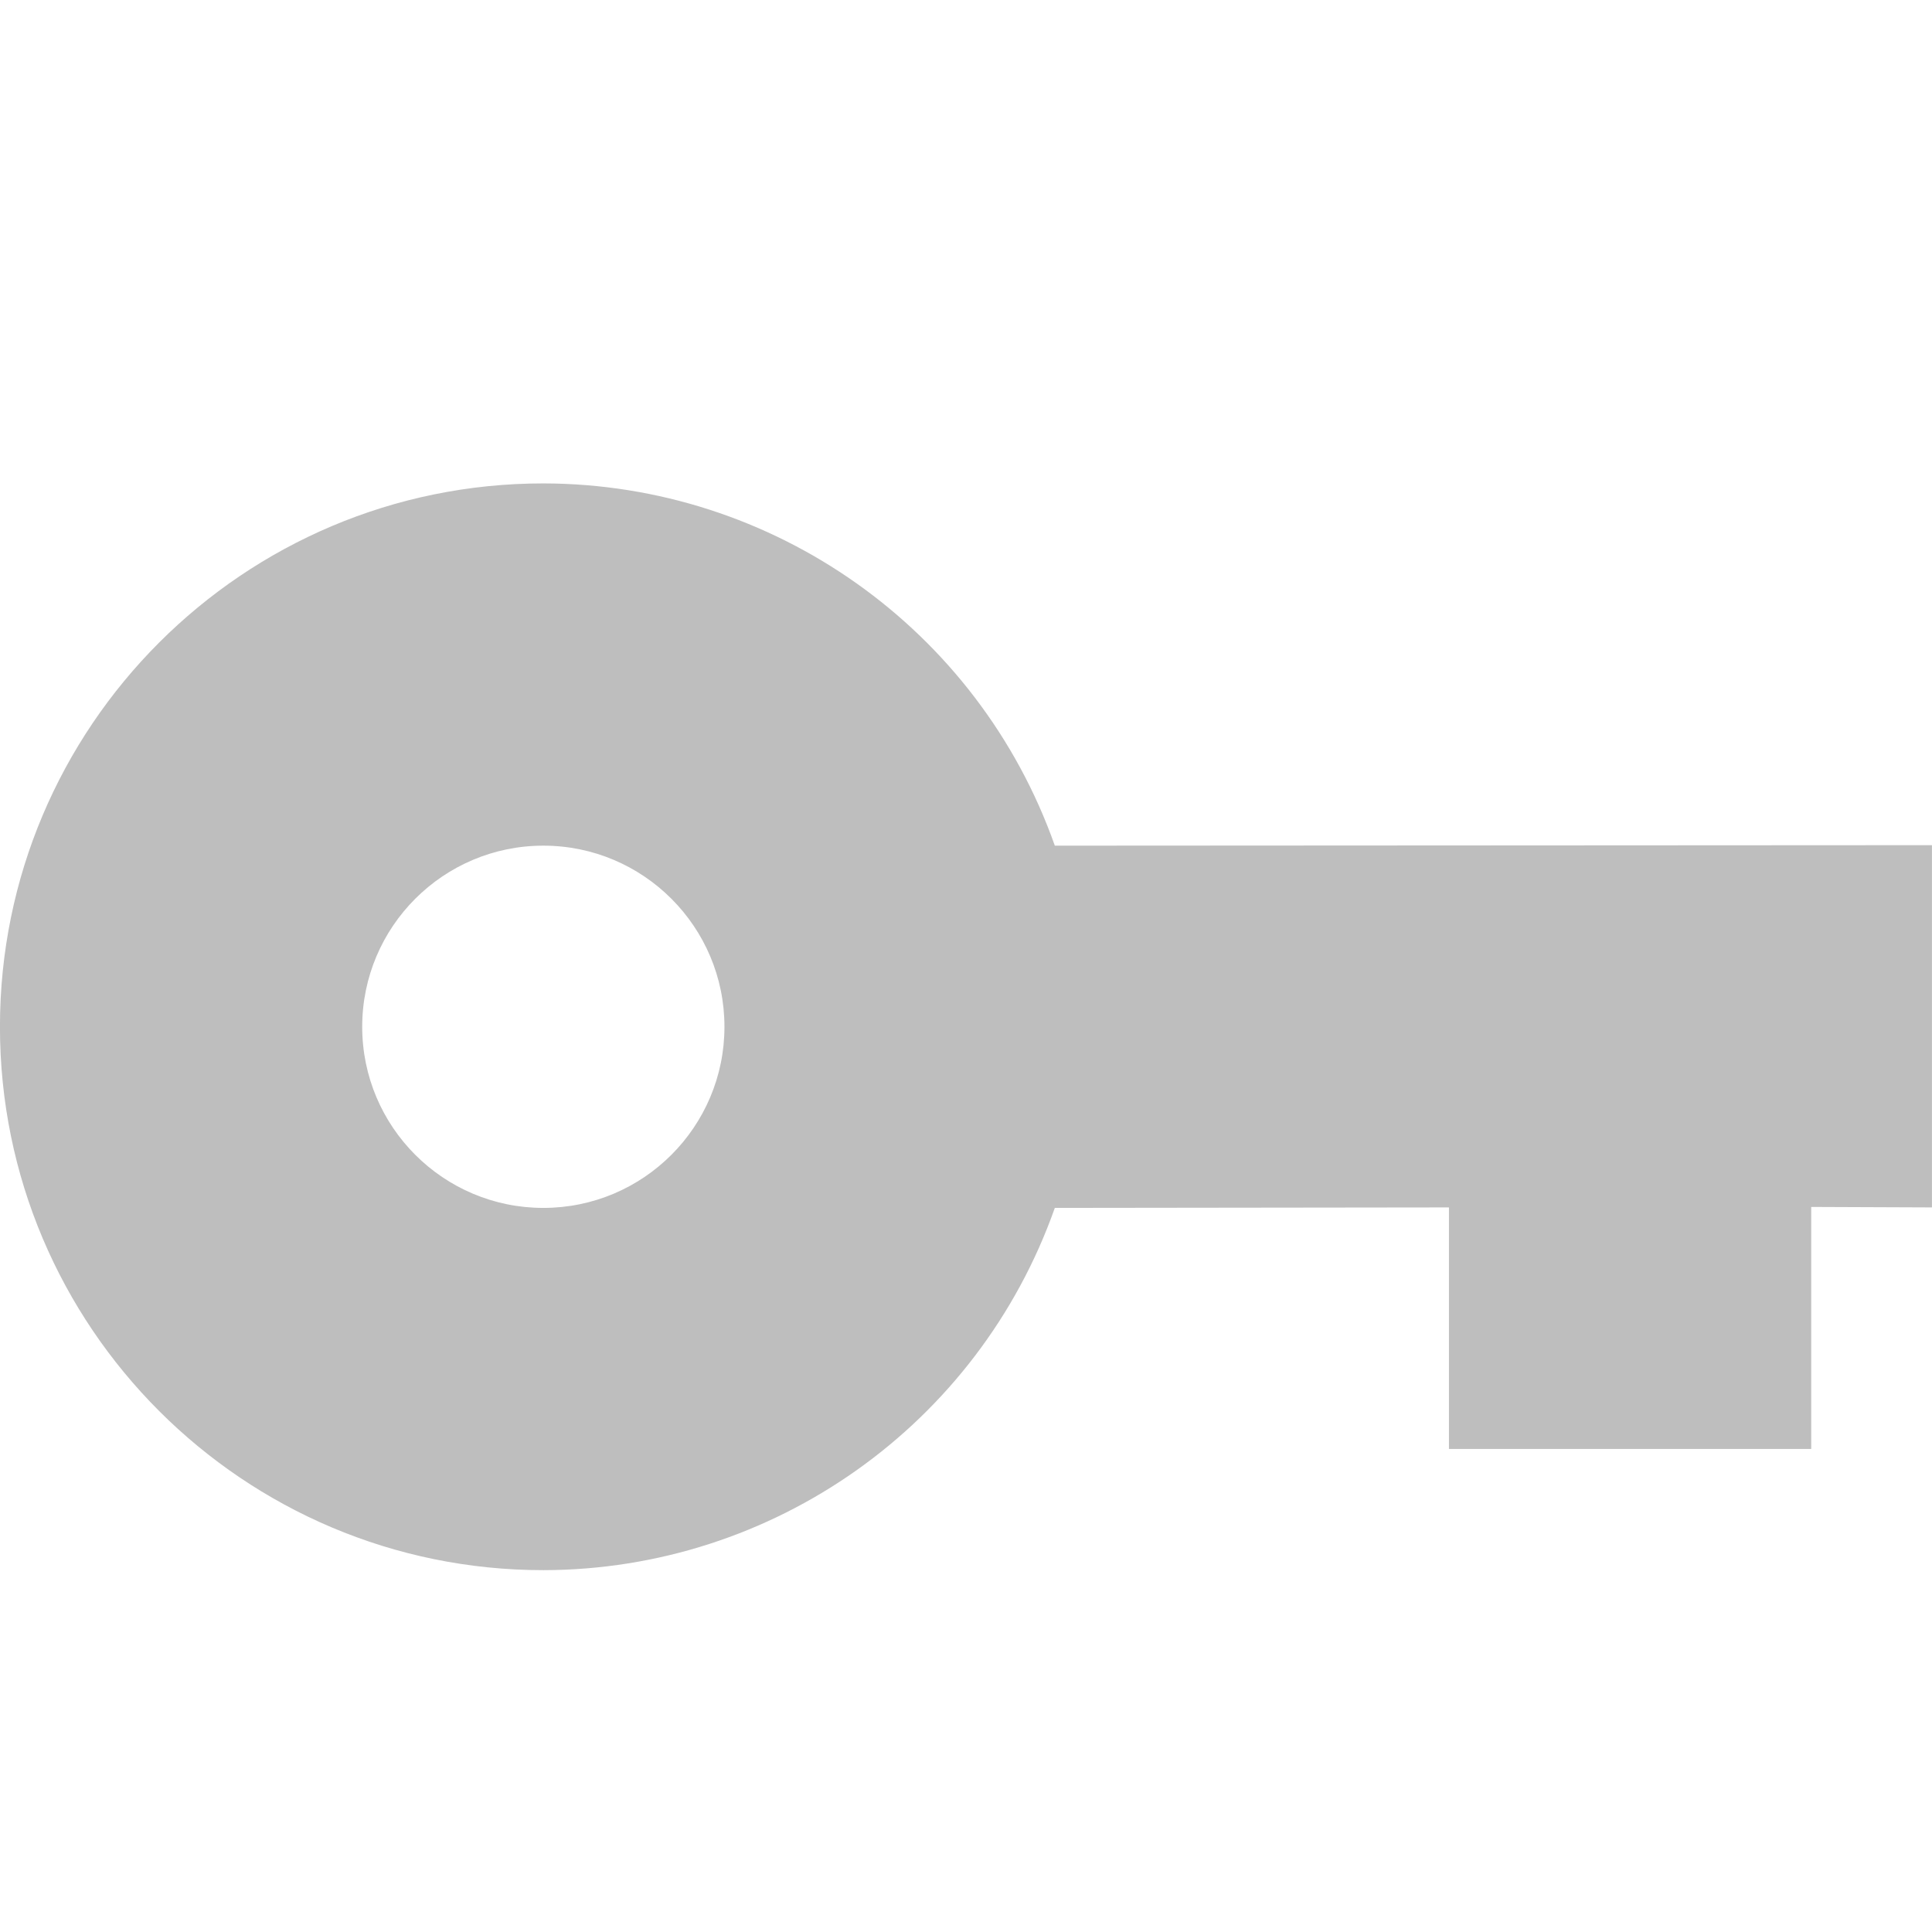
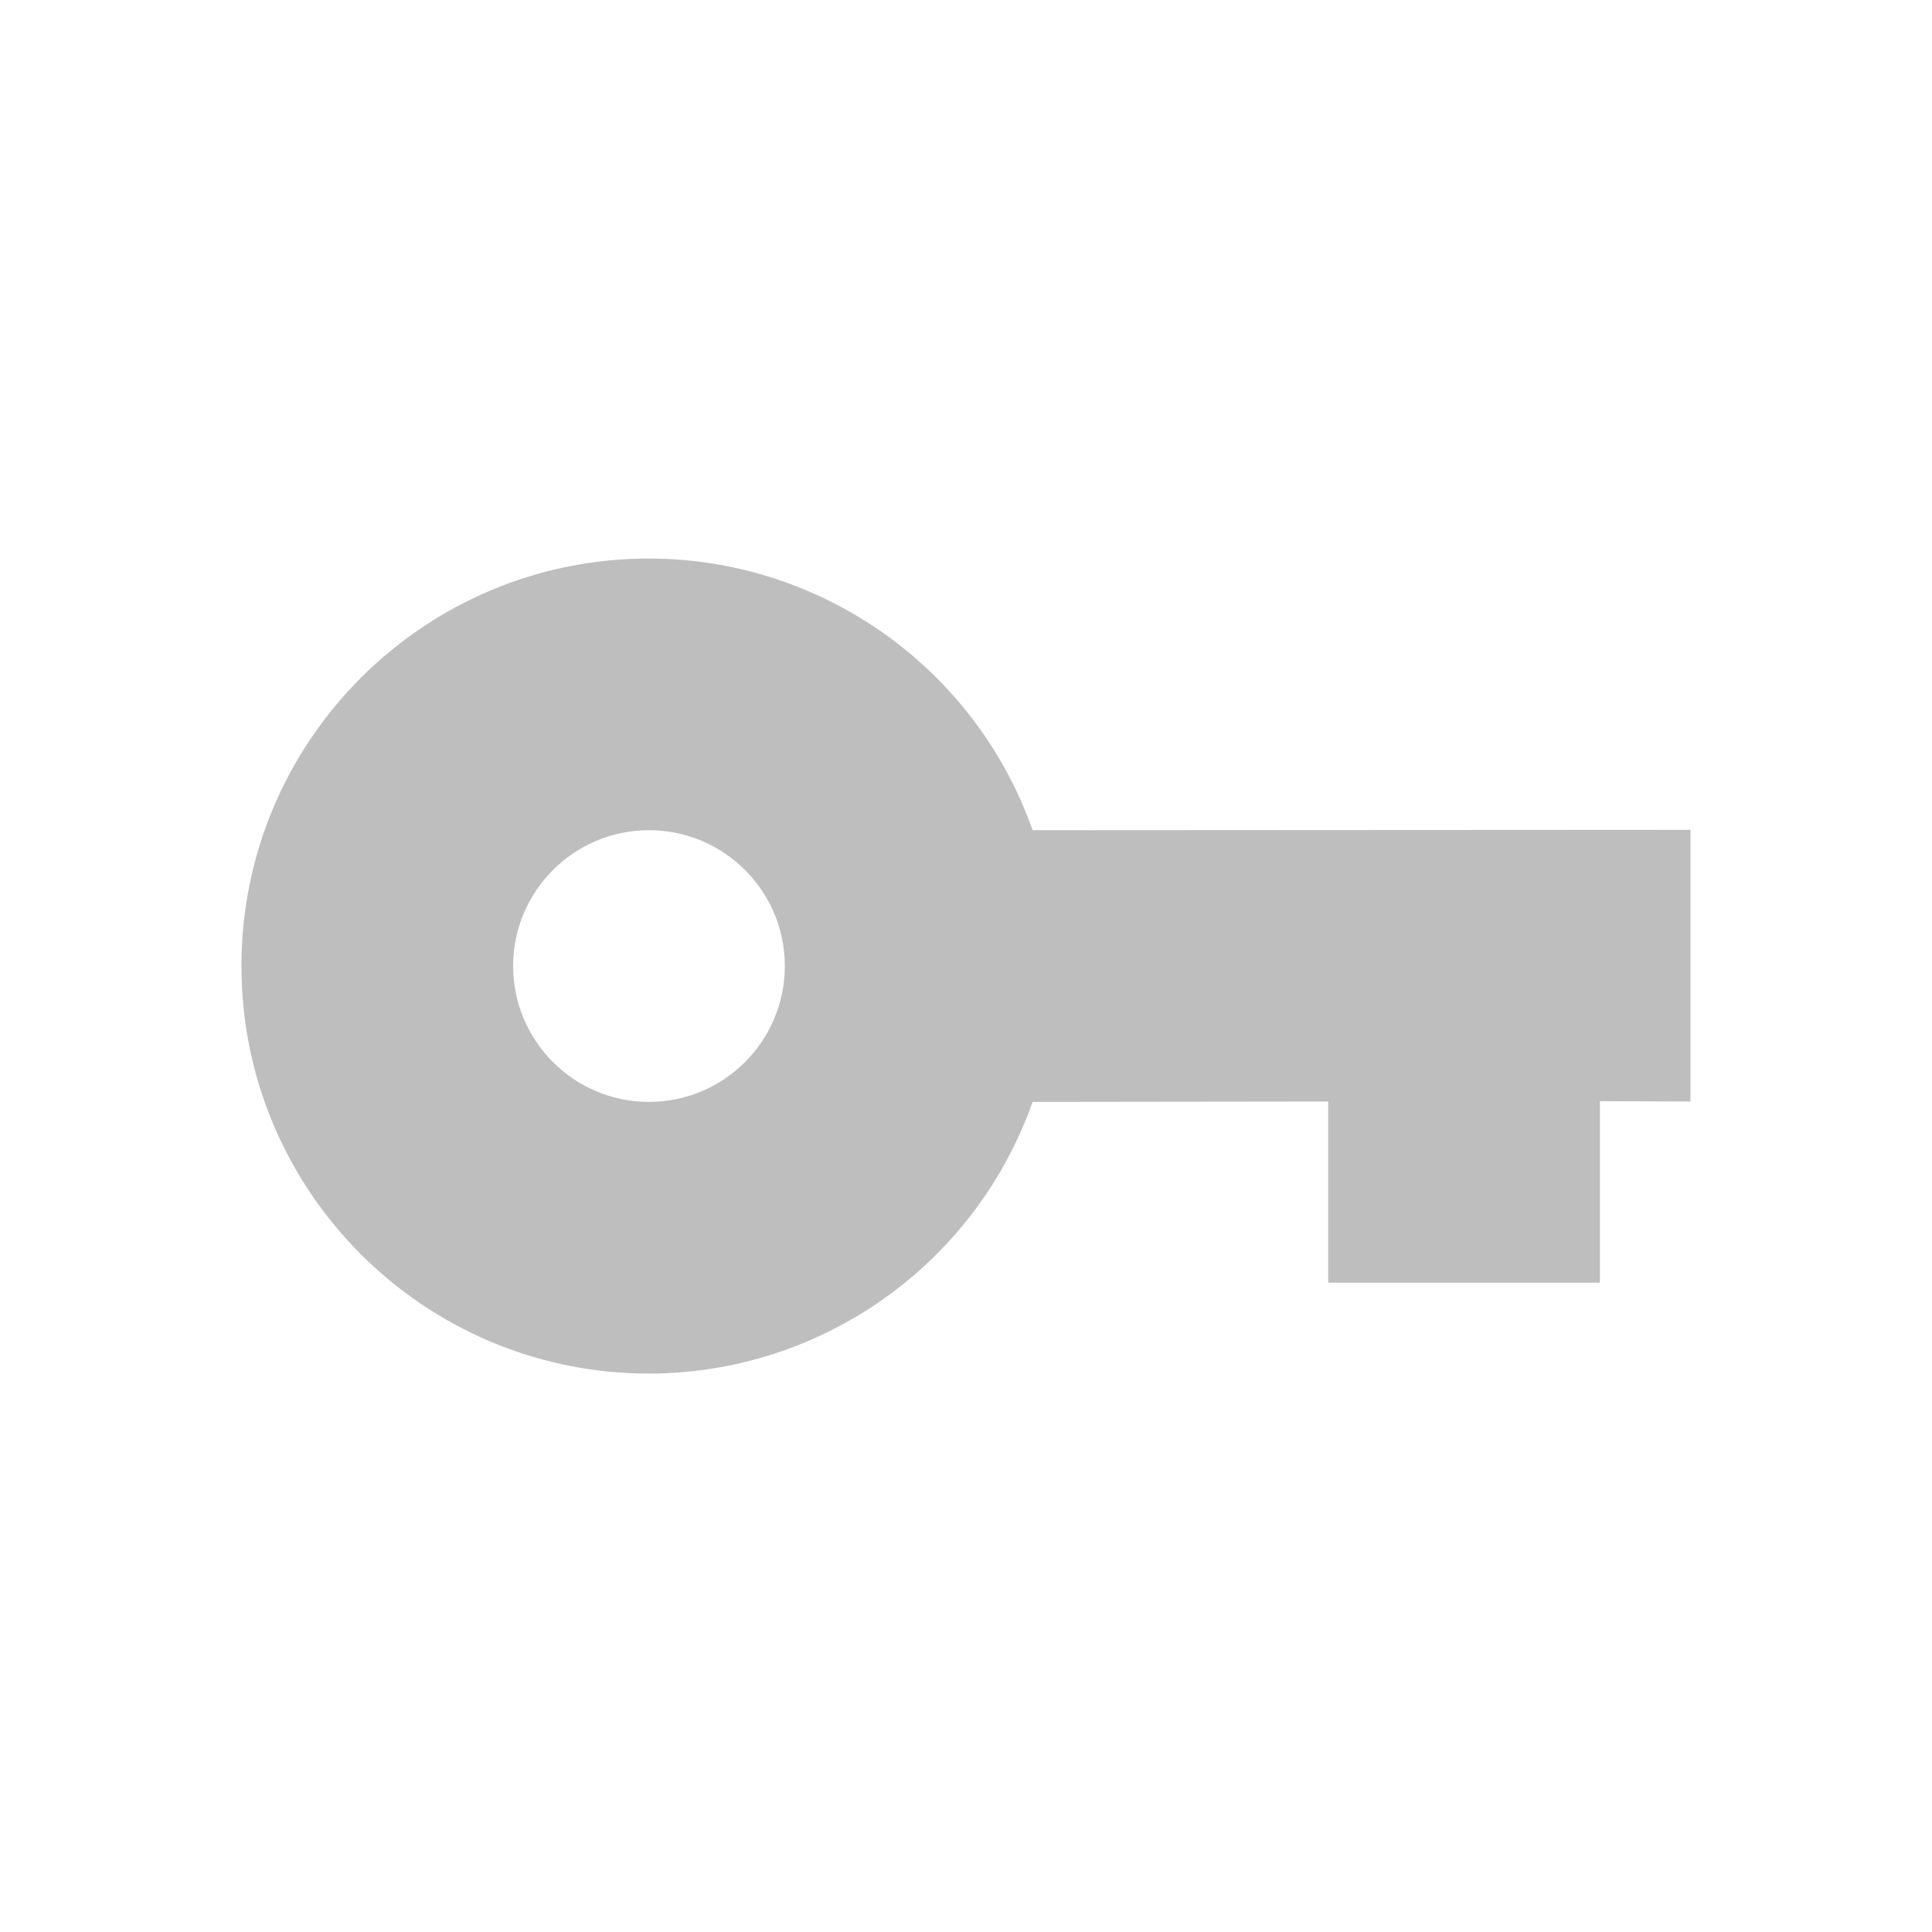
<svg xmlns="http://www.w3.org/2000/svg" xmlns:ns1="http://www.openswatchbook.org/uri/2009/osb" height="16" id="svg7384" style="enable-background:new" version="1.1" width="16">
  <defs id="defs7386">
    <linearGradient id="linearGradient5606" ns1:paint="solid">
      <stop id="stop5608" offset="0" style="stop-color:#000000;stop-opacity:1;" />
    </linearGradient>
    <filter id="filter7554" style="color-interpolation-filters:sRGB">
      <feBlend id="feBlend7556" in2="BackgroundImage" mode="darken" />
    </filter>
  </defs>
  <g id="layer9" style="display:inline" transform="translate(-445.0004,435.0034)">
-     <path d="m 449.5,-431 c -2.485,0 -4.5,2.015 -4.5,4.5 0,2.485 2.015,4.5 4.5,4.5 1.905,-0.003 3.601,-1.204 4.236,-3 l 3.264,-0.004 0,2 3,0 0,-2.004 1,0.004 0,-3 -7.264,0.004 c -0.635,-1.796 -2.332,-2.997 -4.236,-3 z m 0,3 c 0.828,0 1.5,0.672 1.5,1.5 0,0.828 -0.672,1.5 -1.5,1.5 -0.828,0 -1.5,-0.672 -1.5,-1.5 0,-0.828 0.672,-1.5 1.5,-1.5 z" id="path10910" style="display:inline;opacity:1;fill:#bebebe;fill-opacity:1;stroke:none;stroke-width:31;stroke-miterlimit:4;stroke-dasharray:none;stroke-opacity:1;enable-background:new" />
+     <path d="m 450.375,-430.378 c -1.864,0 -3.375,1.511 -3.375,3.375 0,1.864 1.511,3.375 3.375,3.375 1.429,-0.002 2.701,-0.903 3.177,-2.25 l 2.448,-0.003 0,1.5 2.25,0 0,-1.503 0.75,0.003 0,-2.25 -5.448,0.003 c -0.476,-1.347 -1.749,-2.248 -3.177,-2.25 z m 0,2.25 c 0.621,0 1.125,0.504 1.125,1.125 0,0.621 -0.504,1.125 -1.125,1.125 -0.621,0 -1.125,-0.504 -1.125,-1.125 0,-0.621 0.504,-1.125 1.125,-1.125 z" id="path10910" style="display:inline;opacity:1;fill:#bebebe;fill-opacity:1;stroke:none;stroke-width:31;stroke-miterlimit:4;stroke-dasharray:none;stroke-opacity:1;enable-background:new" />
  </g>
  <g id="layer10" style="display:inline;filter:url(#filter7554)" transform="translate(-445.0004,435.0034)" />
  <g id="layer1" style="display:inline" transform="translate(-204.0002,-181.9966)" />
  <g id="layer14" style="display:inline" transform="translate(-445.0004,435.0034)" />
  <g id="layer15" style="display:inline" transform="translate(-445.0004,435.0034)" />
  <g id="g71291" style="display:inline" transform="translate(-445.0004,435.0034)" />
  <g id="layer2" style="display:inline" transform="translate(-204.0002,-31.99664)" />
  <g id="g6058" style="display:inline" transform="translate(-204.0002,-31.99664)" />
  <g id="layer12" style="display:inline" transform="translate(-445.0004,435.0034)" />
</svg>
